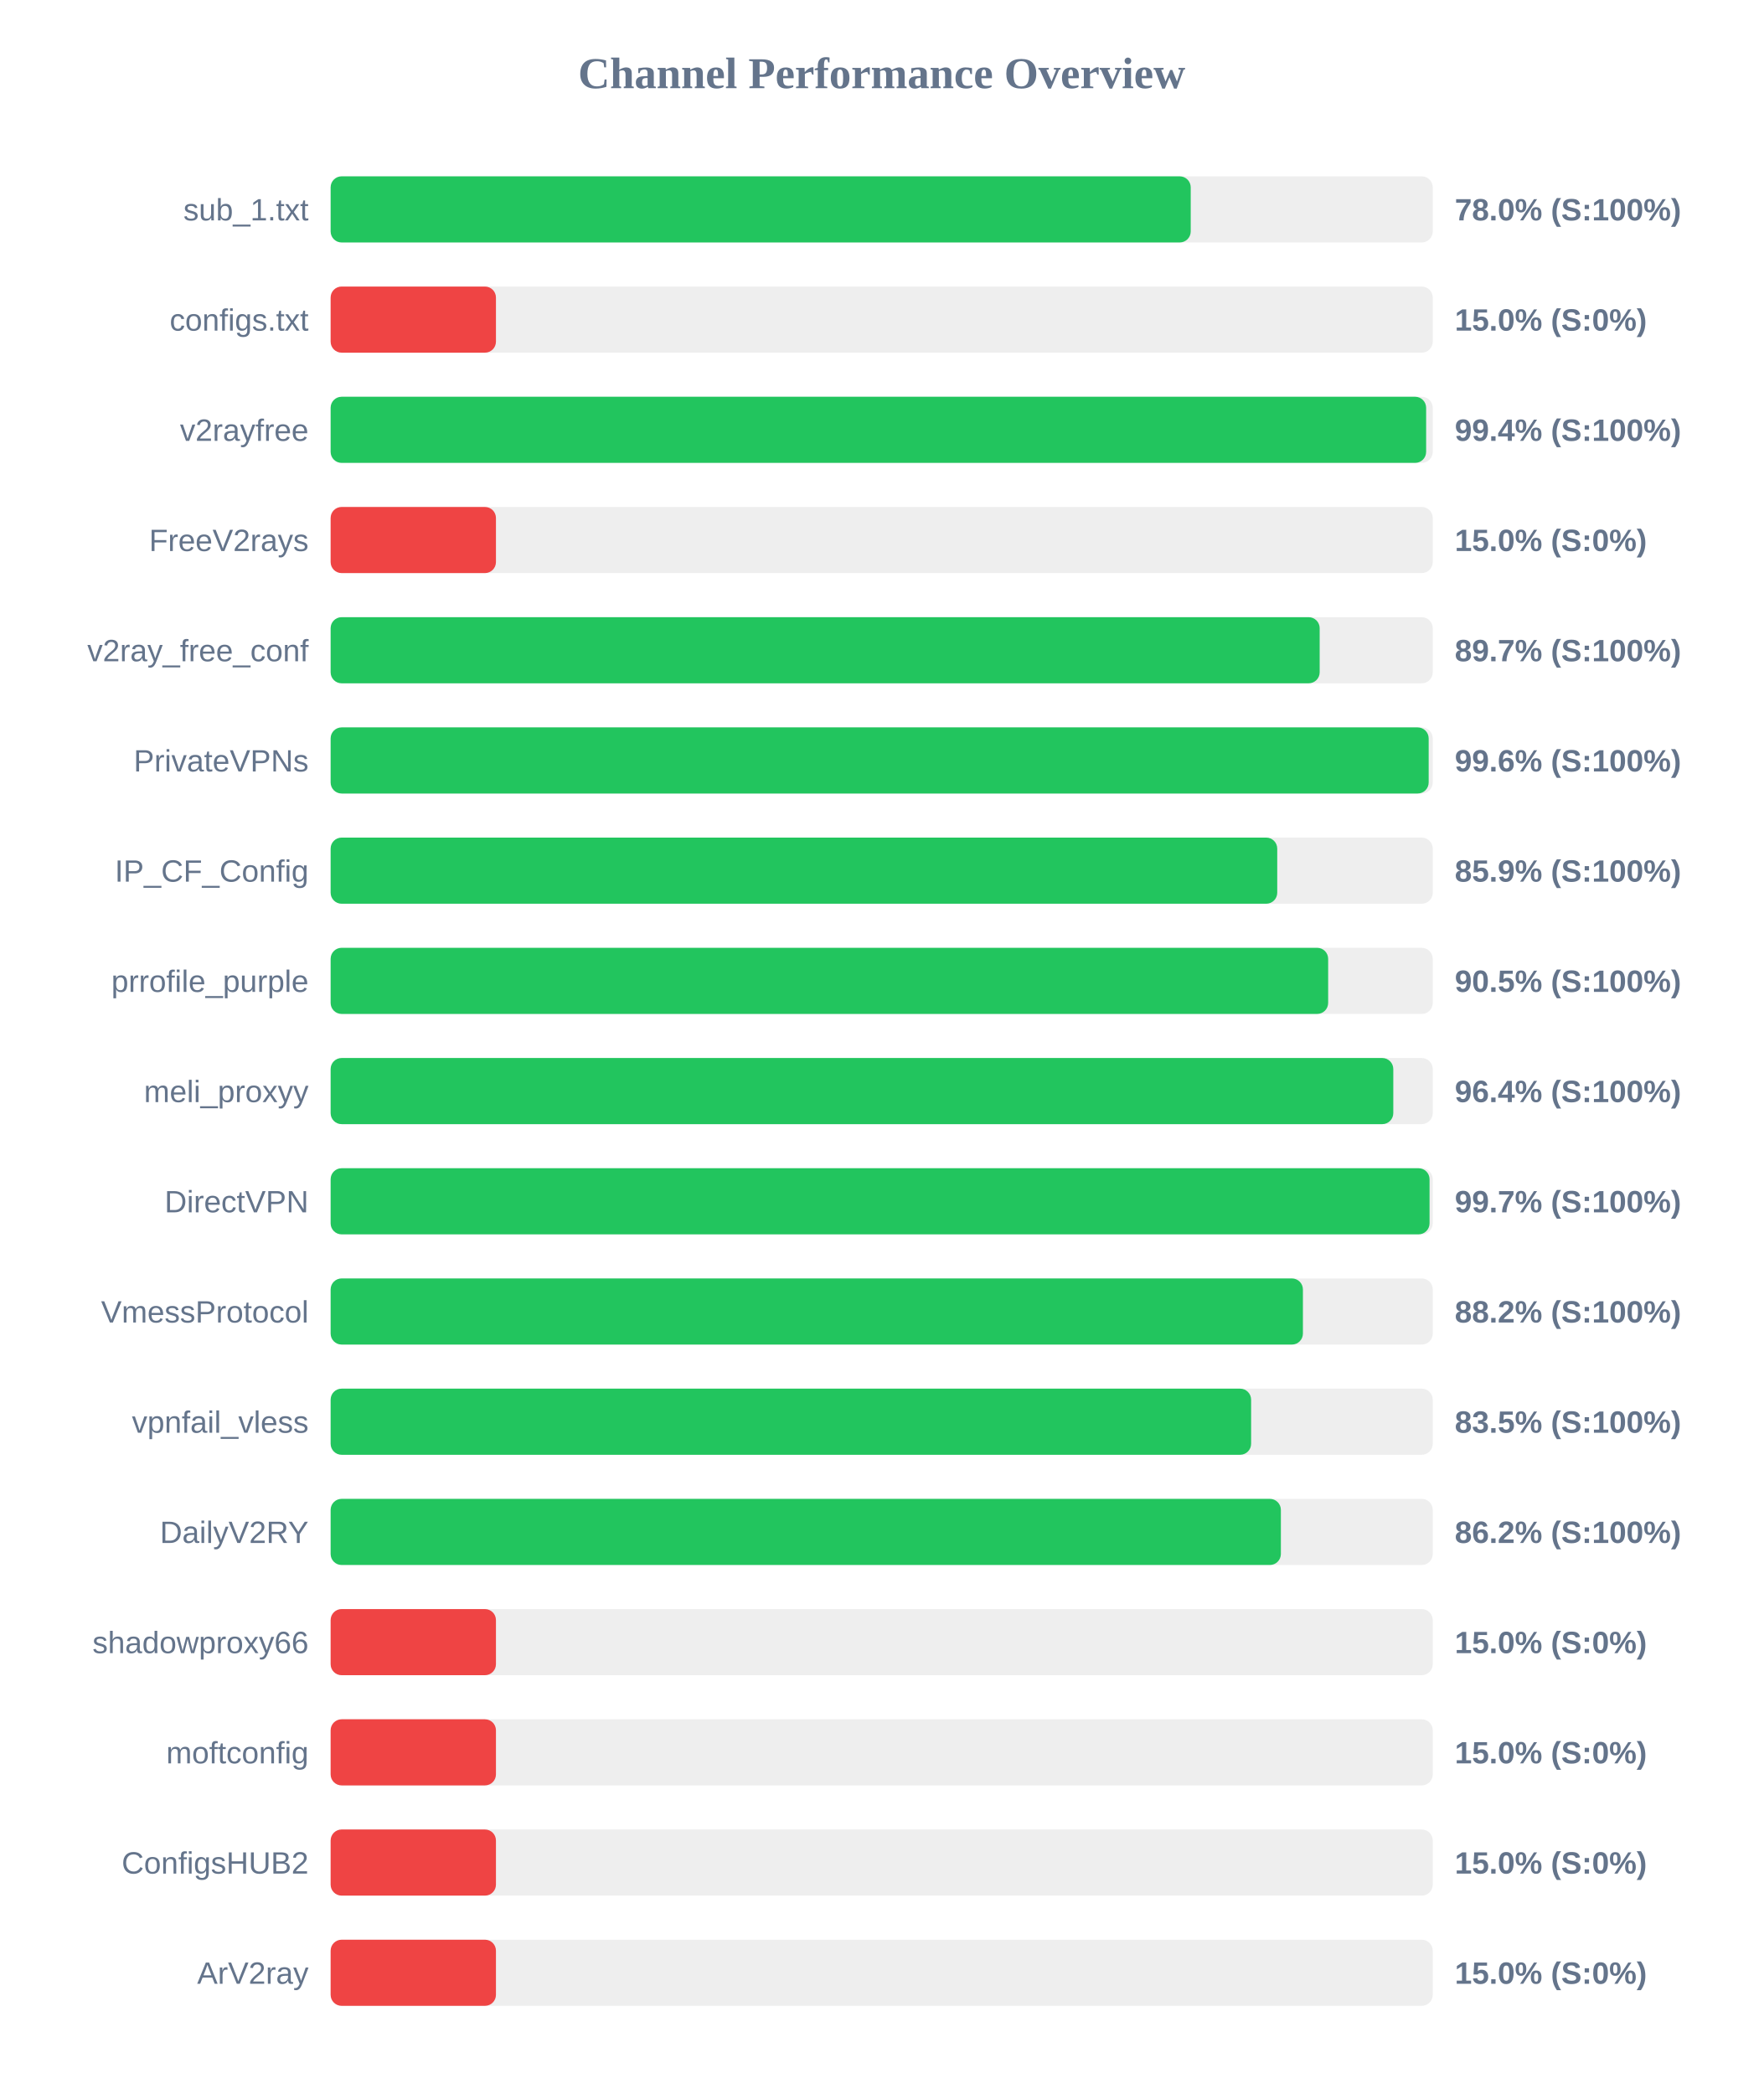
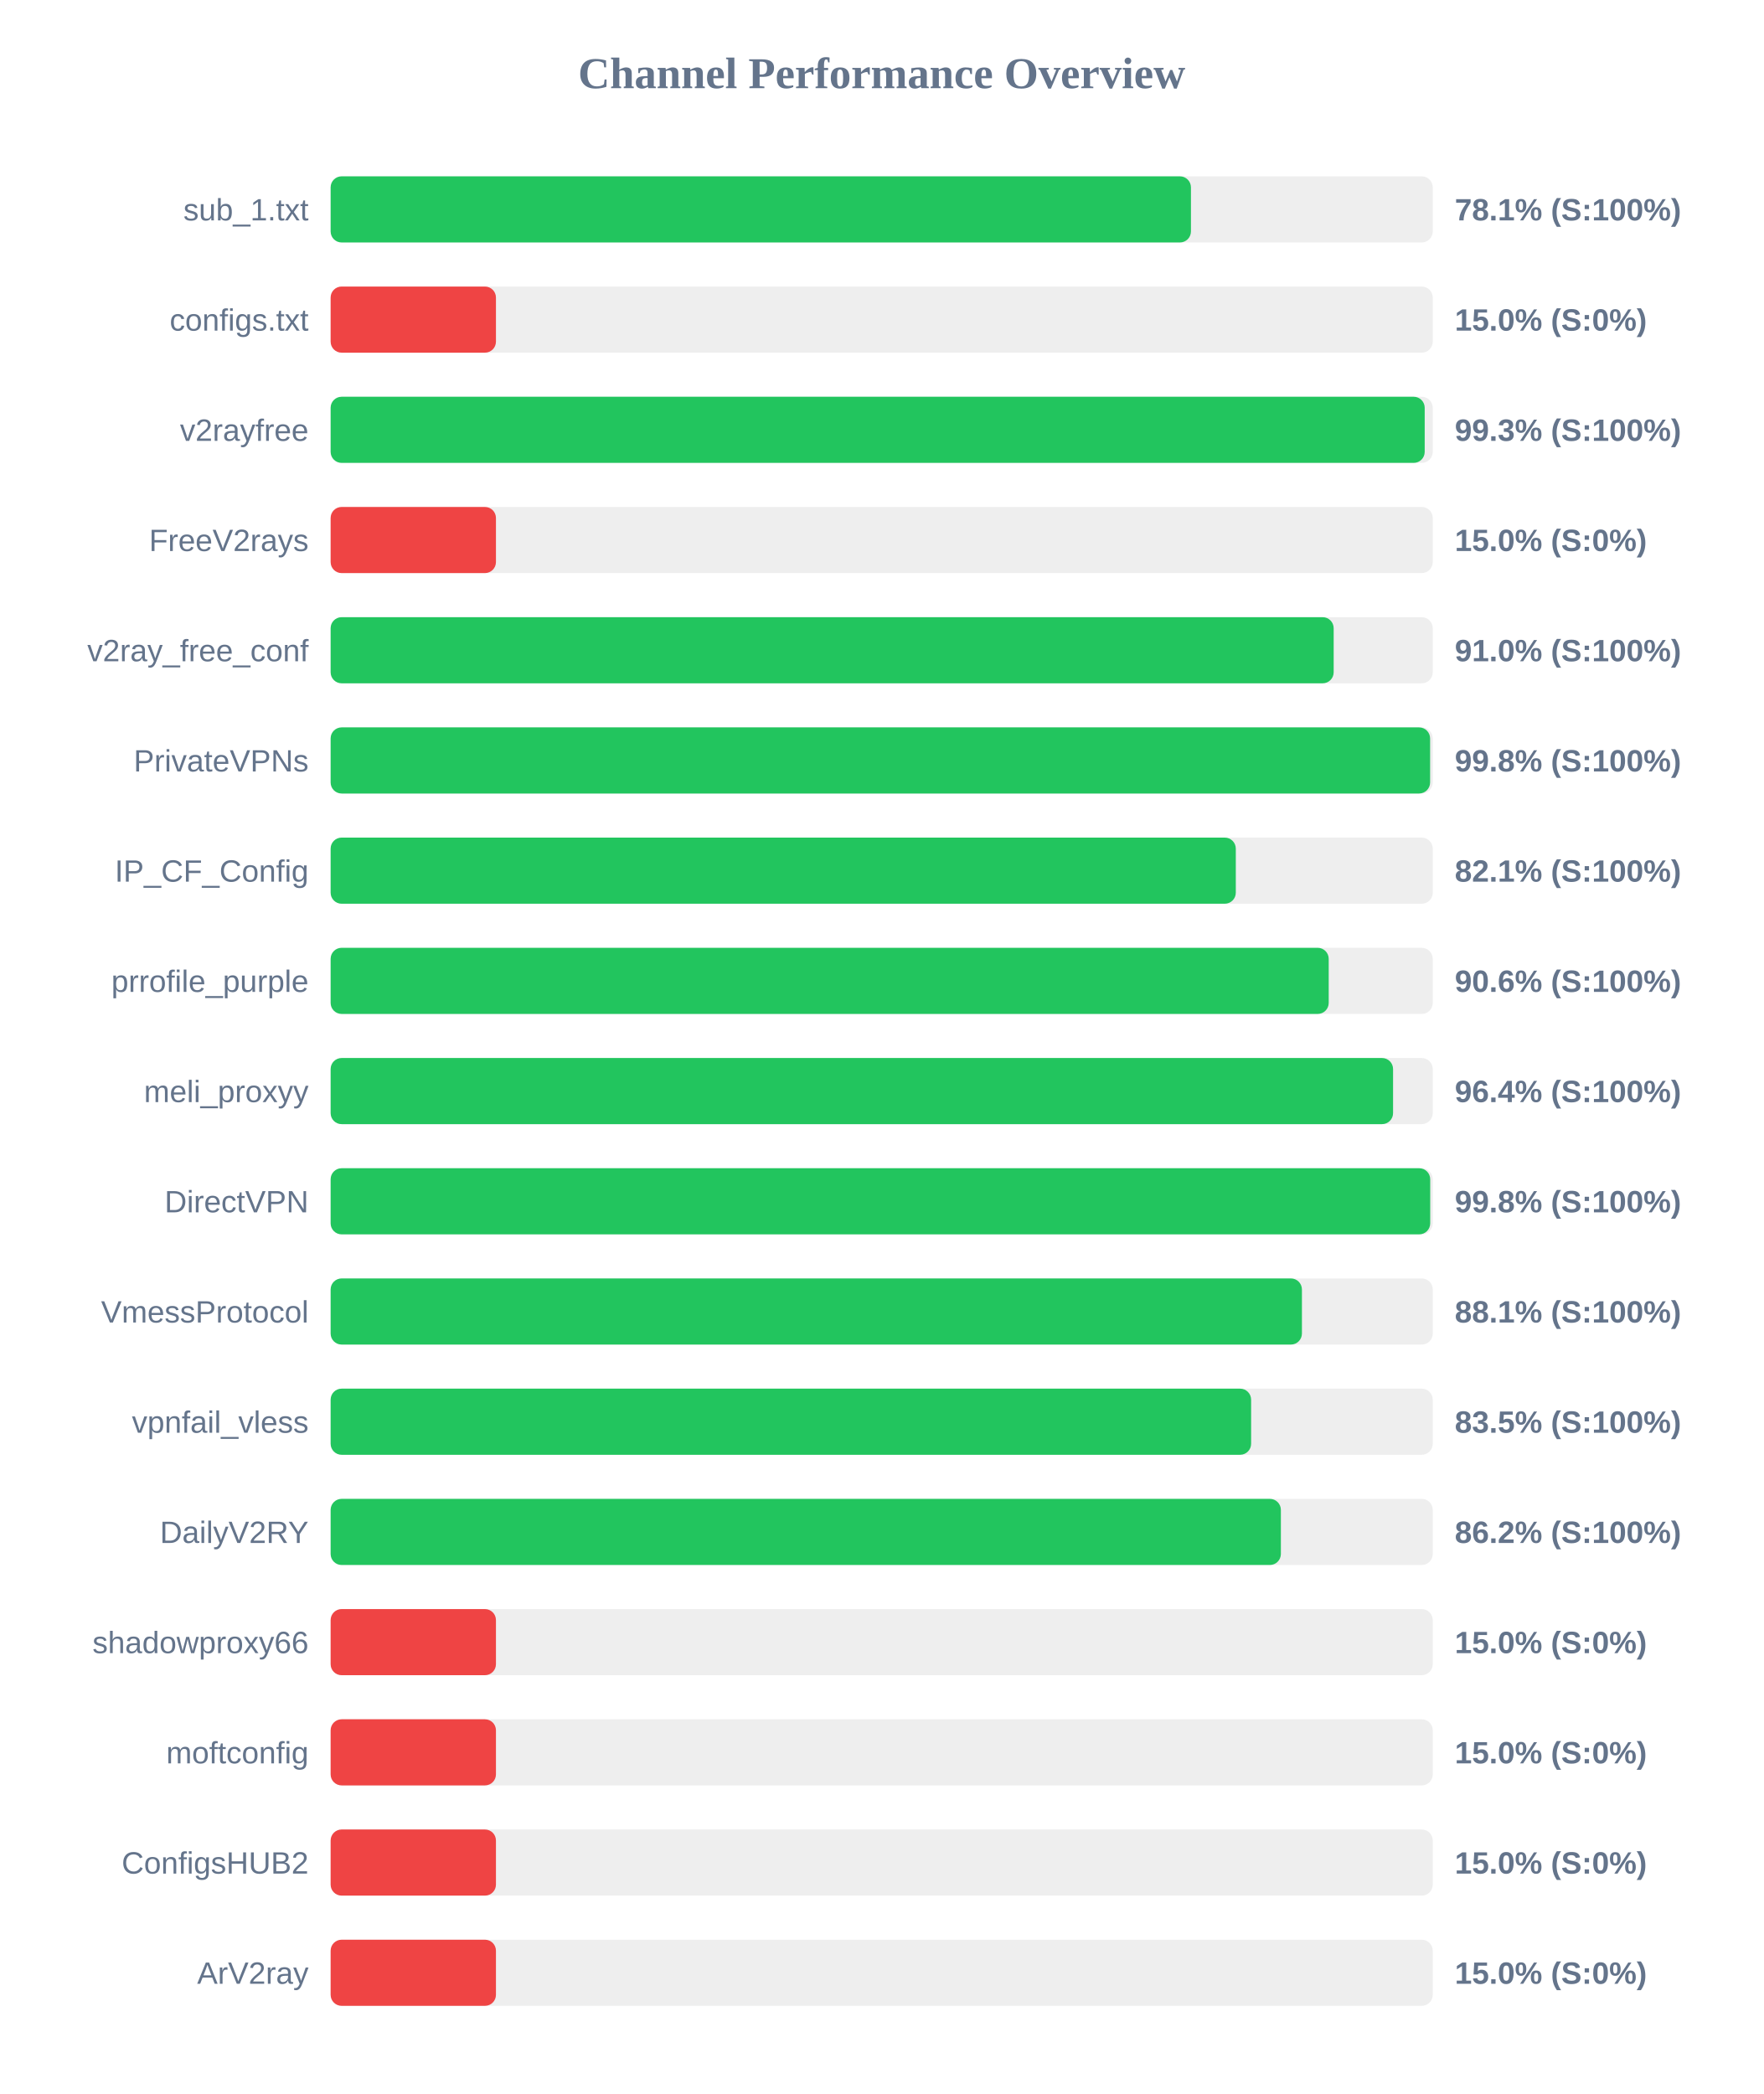
<svg xmlns="http://www.w3.org/2000/svg" width="800" height="950" version="1.1">
  <style>
        .row { font: 14px Arial; fill: #64748b; }
        .score { font: bold 14px Arial; fill: #64748b; }
    </style>
  <text x="400" y="40" text-anchor="middle" font-size="20px" font-weight="bold" fill="#64748b">Channel Performance Overview</text>
  <rect x="150" y="80" width="500" height="30" fill="#eee" rx="5" />
-   <rect x="150" y="80" width="390.2" height="30" fill="#22c55e" rx="5" />
+   <rect x="150" y="80" width="390.3" height="30" fill="#22c55e" rx="5" />
  <text x="140" y="100" text-anchor="end" class="row">sub_1.txt</text>
-   <text x="660" y="100" text-anchor="start" class="score">78.0% (S:100%)</text>
+   <text x="660" y="100" text-anchor="start" class="score">78.1% (S:100%)</text>
  <rect x="150" y="130" width="500" height="30" fill="#eee" rx="5" />
  <rect x="150" y="130" width="75.0" height="30" fill="#ef4444" rx="5" />
  <text x="140" y="150" text-anchor="end" class="row">configs.txt</text>
  <text x="660" y="150" text-anchor="start" class="score">15.0% (S:0%)</text>
  <rect x="150" y="180" width="500" height="30" fill="#eee" rx="5" />
-   <rect x="150" y="180" width="497.0" height="30" fill="#22c55e" rx="5" />
+   <rect x="150" y="180" width="496.35" height="30" fill="#22c55e" rx="5" />
  <text x="140" y="200" text-anchor="end" class="row">v2rayfree</text>
-   <text x="660" y="200" text-anchor="start" class="score">99.4% (S:100%)</text>
+   <text x="660" y="200" text-anchor="start" class="score">99.3% (S:100%)</text>
  <rect x="150" y="230" width="500" height="30" fill="#eee" rx="5" />
  <rect x="150" y="230" width="75.0" height="30" fill="#ef4444" rx="5" />
  <text x="140" y="250" text-anchor="end" class="row">FreeV2rays</text>
  <text x="660" y="250" text-anchor="start" class="score">15.0% (S:0%)</text>
  <rect x="150" y="280" width="500" height="30" fill="#eee" rx="5" />
-   <rect x="150" y="280" width="448.7" height="30" fill="#22c55e" rx="5" />
+   <rect x="150" y="280" width="455.05" height="30" fill="#22c55e" rx="5" />
  <text x="140" y="300" text-anchor="end" class="row">v2ray_free_conf</text>
-   <text x="660" y="300" text-anchor="start" class="score">89.7% (S:100%)</text>
+   <text x="660" y="300" text-anchor="start" class="score">91.0% (S:100%)</text>
  <rect x="150" y="330" width="500" height="30" fill="#eee" rx="5" />
-   <rect x="150" y="330" width="498.15" height="30" fill="#22c55e" rx="5" />
+   <rect x="150" y="330" width="498.8" height="30" fill="#22c55e" rx="5" />
  <text x="140" y="350" text-anchor="end" class="row">PrivateVPNs</text>
-   <text x="660" y="350" text-anchor="start" class="score">99.6% (S:100%)</text>
+   <text x="660" y="350" text-anchor="start" class="score">99.8% (S:100%)</text>
  <rect x="150" y="380" width="500" height="30" fill="#eee" rx="5" />
-   <rect x="150" y="380" width="429.45" height="30" fill="#22c55e" rx="5" />
+   <rect x="150" y="380" width="410.65" height="30" fill="#22c55e" rx="5" />
  <text x="140" y="400" text-anchor="end" class="row">IP_CF_Config</text>
-   <text x="660" y="400" text-anchor="start" class="score">85.9% (S:100%)</text>
+   <text x="660" y="400" text-anchor="start" class="score">82.1% (S:100%)</text>
  <rect x="150" y="430" width="500" height="30" fill="#eee" rx="5" />
-   <rect x="150" y="430" width="452.55" height="30" fill="#22c55e" rx="5" />
+   <rect x="150" y="430" width="452.8" height="30" fill="#22c55e" rx="5" />
  <text x="140" y="450" text-anchor="end" class="row">prrofile_purple</text>
-   <text x="660" y="450" text-anchor="start" class="score">90.5% (S:100%)</text>
+   <text x="660" y="450" text-anchor="start" class="score">90.6% (S:100%)</text>
  <rect x="150" y="480" width="500" height="30" fill="#eee" rx="5" />
-   <rect x="150" y="480" width="482.1" height="30" fill="#22c55e" rx="5" />
+   <rect x="150" y="480" width="482.0" height="30" fill="#22c55e" rx="5" />
  <text x="140" y="500" text-anchor="end" class="row">meli_proxyy</text>
  <text x="660" y="500" text-anchor="start" class="score">96.4% (S:100%)</text>
  <rect x="150" y="530" width="500" height="30" fill="#eee" rx="5" />
-   <rect x="150" y="530" width="498.55" height="30" fill="#22c55e" rx="5" />
+   <rect x="150" y="530" width="498.85" height="30" fill="#22c55e" rx="5" />
  <text x="140" y="550" text-anchor="end" class="row">DirectVPN</text>
-   <text x="660" y="550" text-anchor="start" class="score">99.7% (S:100%)</text>
+   <text x="660" y="550" text-anchor="start" class="score">99.8% (S:100%)</text>
  <rect x="150" y="580" width="500" height="30" fill="#eee" rx="5" />
-   <rect x="150" y="580" width="441.1" height="30" fill="#22c55e" rx="5" />
+   <rect x="150" y="580" width="440.65" height="30" fill="#22c55e" rx="5" />
  <text x="140" y="600" text-anchor="end" class="row">VmessProtocol</text>
-   <text x="660" y="600" text-anchor="start" class="score">88.2% (S:100%)</text>
+   <text x="660" y="600" text-anchor="start" class="score">88.1% (S:100%)</text>
  <rect x="150" y="630" width="500" height="30" fill="#eee" rx="5" />
  <rect x="150" y="630" width="417.6" height="30" fill="#22c55e" rx="5" />
  <text x="140" y="650" text-anchor="end" class="row">vpnfail_vless</text>
  <text x="660" y="650" text-anchor="start" class="score">83.5% (S:100%)</text>
  <rect x="150" y="680" width="500" height="30" fill="#eee" rx="5" />
  <rect x="150" y="680" width="431.1" height="30" fill="#22c55e" rx="5" />
  <text x="140" y="700" text-anchor="end" class="row">DailyV2RY</text>
  <text x="660" y="700" text-anchor="start" class="score">86.2% (S:100%)</text>
  <rect x="150" y="730" width="500" height="30" fill="#eee" rx="5" />
  <rect x="150" y="730" width="75.0" height="30" fill="#ef4444" rx="5" />
  <text x="140" y="750" text-anchor="end" class="row">shadowproxy66</text>
  <text x="660" y="750" text-anchor="start" class="score">15.0% (S:0%)</text>
  <rect x="150" y="780" width="500" height="30" fill="#eee" rx="5" />
  <rect x="150" y="780" width="75.0" height="30" fill="#ef4444" rx="5" />
  <text x="140" y="800" text-anchor="end" class="row">moftconfig</text>
  <text x="660" y="800" text-anchor="start" class="score">15.0% (S:0%)</text>
  <rect x="150" y="830" width="500" height="30" fill="#eee" rx="5" />
  <rect x="150" y="830" width="75.0" height="30" fill="#ef4444" rx="5" />
  <text x="140" y="850" text-anchor="end" class="row">ConfigsHUB2</text>
  <text x="660" y="850" text-anchor="start" class="score">15.0% (S:0%)</text>
  <rect x="150" y="880" width="500" height="30" fill="#eee" rx="5" />
  <rect x="150" y="880" width="75.0" height="30" fill="#ef4444" rx="5" />
  <text x="140" y="900" text-anchor="end" class="row">ArV2ray</text>
  <text x="660" y="900" text-anchor="start" class="score">15.0% (S:0%)</text>
</svg>
